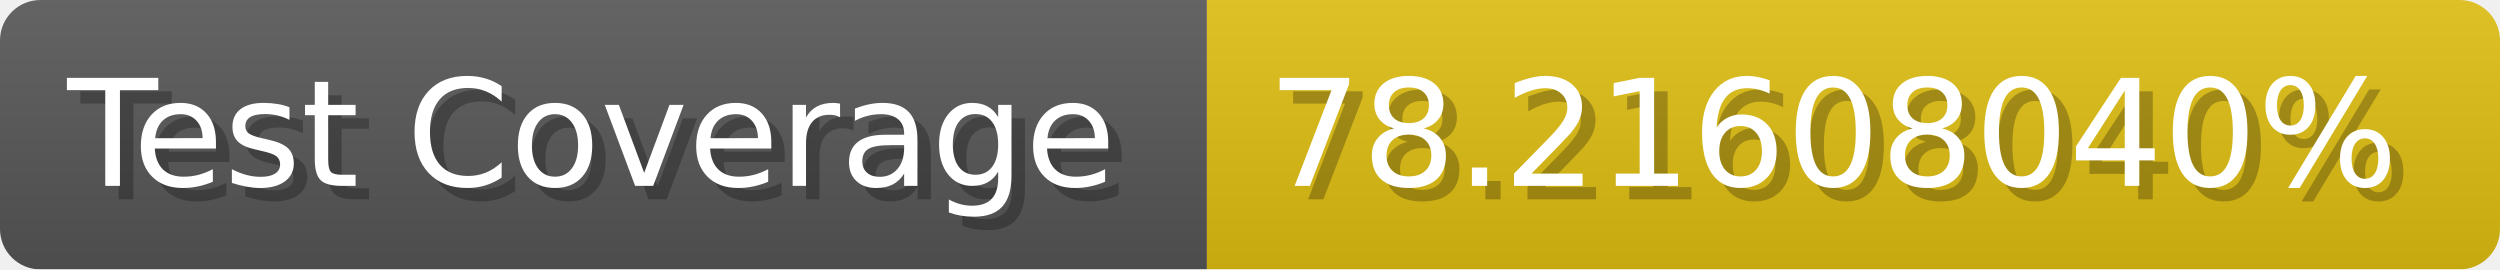
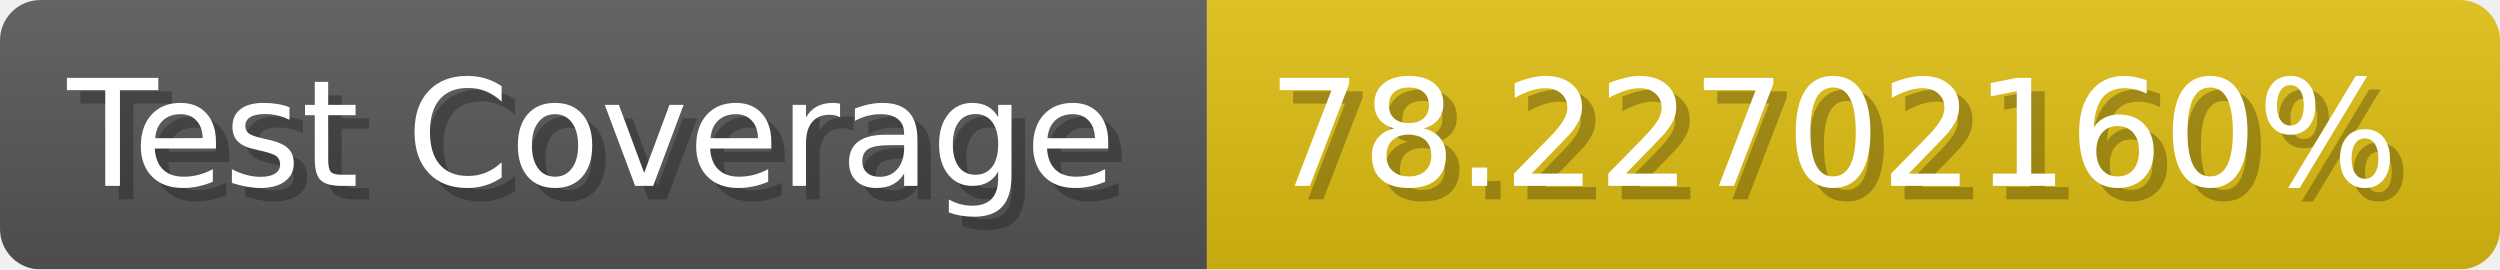
- <svg xmlns="http://www.w3.org/2000/svg" width="185.6" height="20" viewBox="0 0 1856 200" role="img" aria-label="Test Coverage: 78.21608040%">
+ <svg xmlns="http://www.w3.org/2000/svg" width="185.6" height="20" viewBox="0 0 1856 200" role="img" aria-label="Test Coverage: 78.22702160%">
  <linearGradient id="a" x2="0" y2="100%">
    <stop offset="0" stop-opacity=".1" stop-color="#EEE" />
    <stop offset="1" stop-opacity=".1" />
  </linearGradient>
  <mask id="m">
    <rect width="1856" height="200" rx="30" fill="#FFF" />
  </mask>
  <g mask="url(#m)">
    <rect width="896" height="200" fill="#555" />
    <rect width="960" height="200" fill="#DB1" x="896" />
    <rect width="1856" height="200" fill="url(#a)" />
  </g>
  <g aria-hidden="true" fill="#fff" text-anchor="start" font-family="Verdana,DejaVu Sans,sans-serif" font-size="110">
    <text x="60" y="148" textLength="796" fill="#000" opacity="0.25">Test Coverage</text>
    <text x="50" y="138" textLength="796">Test Coverage</text>
-     <text x="951" y="148" textLength="860" fill="#000" opacity="0.25">78.21608040%</text>
-     <text x="941" y="138" textLength="860">78.21608040%</text>
+     <text x="951" y="148" textLength="860" fill="#000" opacity="0.25">78.22702160%</text>
+     <text x="941" y="138" textLength="860">78.22702160%</text>
  </g>
</svg>
